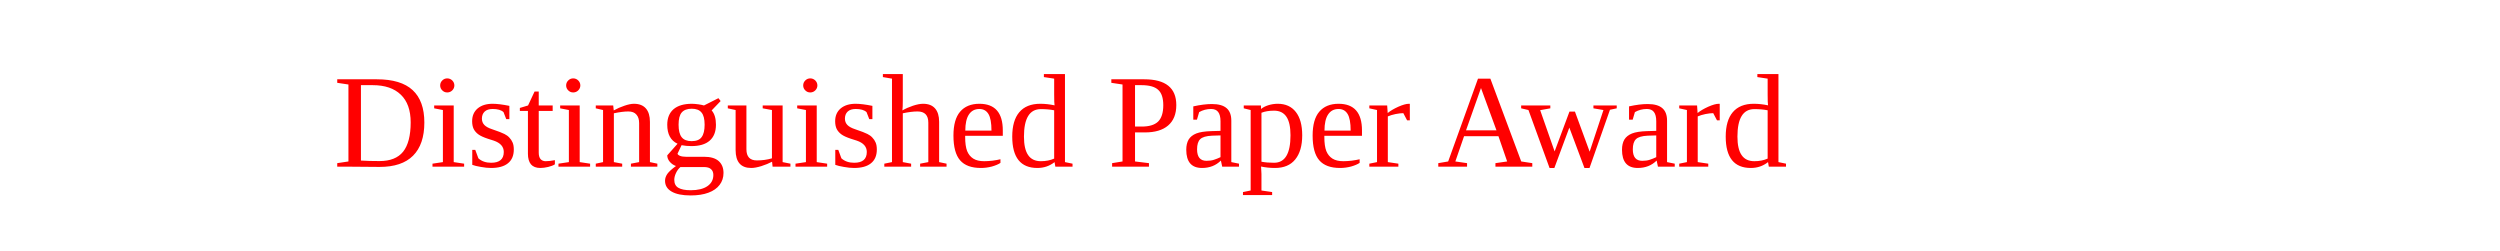
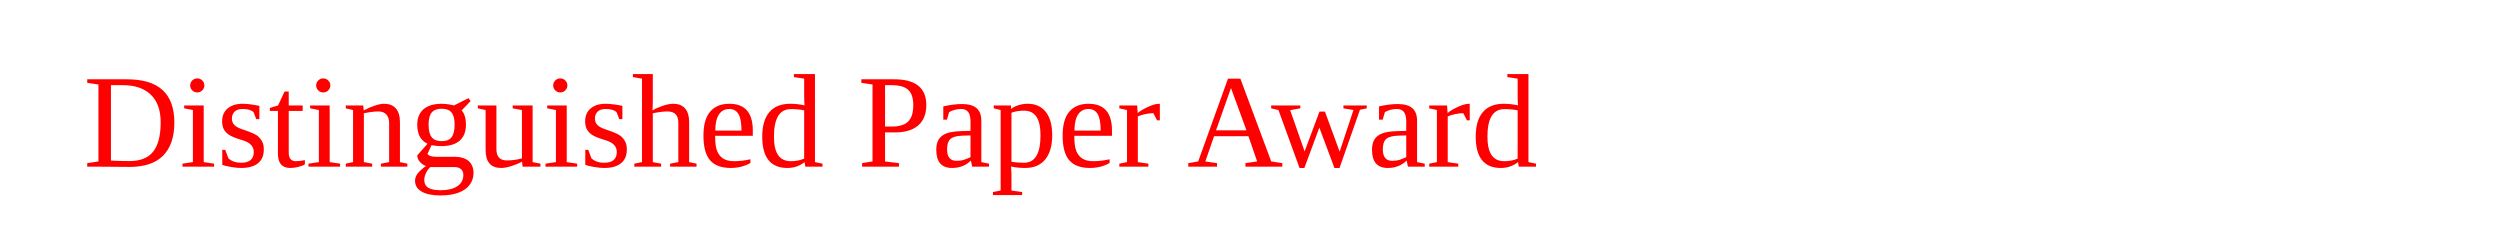
<svg xmlns="http://www.w3.org/2000/svg" version="1.1" width="300" height="30">
-   <text font-size="16" x="40" y="20" fill="red">Distinguished Paper Award</text>
+   <text font-size="16" x="10" y="20" fill="red">Distinguished Paper Award</text>
</svg>
